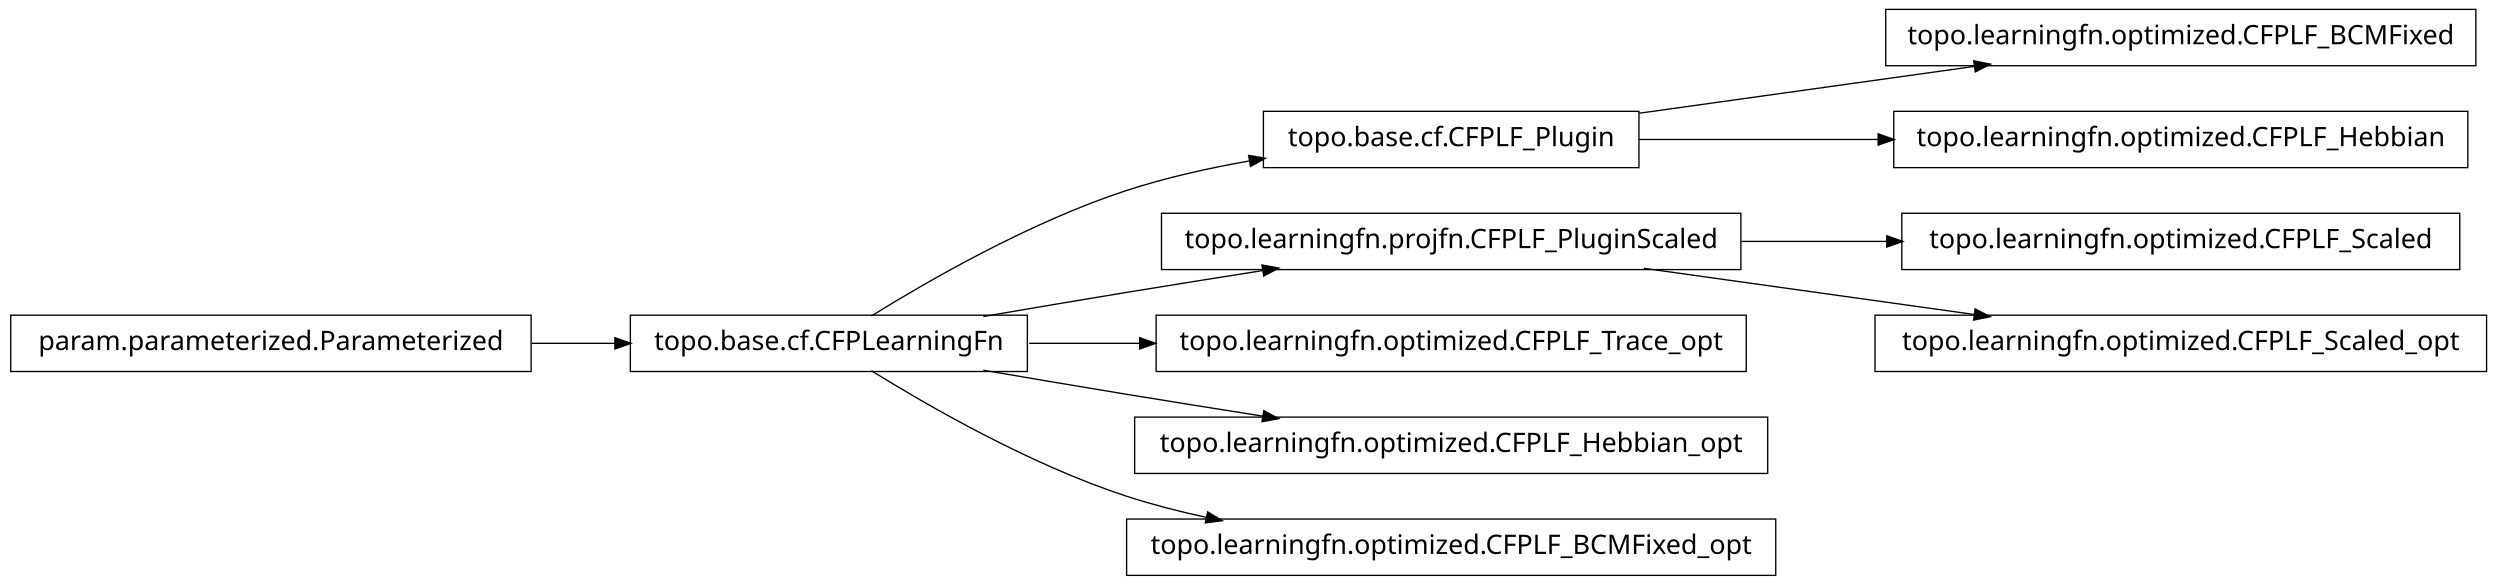
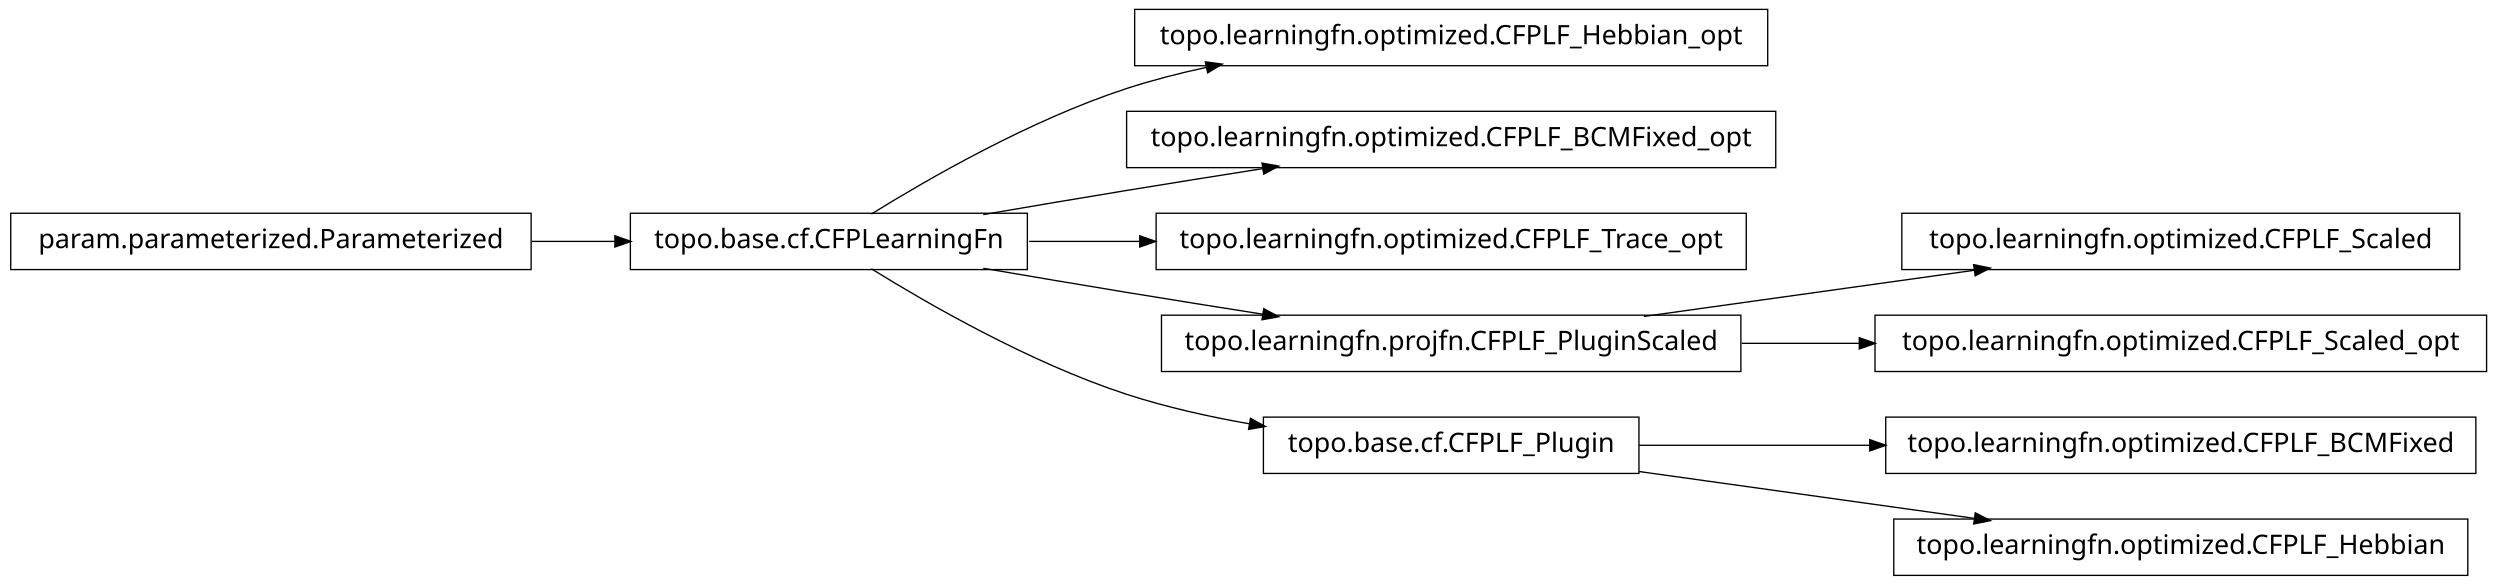
<svg xmlns="http://www.w3.org/2000/svg" width="932pt" height="218pt" viewBox="0.00 0.00 932.00 218.00">
  <g id="graph1" class="graph" transform="scale(1 1) rotate(0) translate(4 214)">
    <polygon fill="white" stroke="white" points="-4,5 -4,-214 929,-214 929,5 -4,5" />
    <g id="node1" class="node">
-       <polygon fill="none" stroke="black" stroke-width="0.5" points="607,-172.5 467,-172.5 467,-151.5 607,-151.5 607,-172.5" />
-       <text text-anchor="middle" x="537" y="-159.5" font-family="Vera" font-size="10.00">topo.base.cf.CFPLF_Plugin</text>
+       <polygon fill="none" stroke="black" stroke-width="0.5" points="379,-134.5 231,-134.5 231,-113.5 379,-113.5 379,-134.5" />
+       <text text-anchor="middle" x="305" y="-121.5" font-family="Vera" font-size="10.00">topo.base.cf.CFPLearningFn</text>
    </g>
-     <g id="node12" class="node">
-       <polygon fill="none" stroke="black" stroke-width="0.5" points="919,-210.5 699,-210.5 699,-189.5 919,-189.5 919,-210.5" />
-       <text text-anchor="middle" x="809" y="-197.5" font-family="Vera" font-size="10.00">topo.learningfn.optimized.CFPLF_BCMFixed</text>
+     <g id="node4" class="node">
+       <polygon fill="none" stroke="black" stroke-width="0.5" points="655,-210.5 419,-210.5 419,-189.5 655,-189.5 655,-210.5" />
+       <text text-anchor="middle" x="537" y="-197.5" font-family="Vera" font-size="10.00">topo.learningfn.optimized.CFPLF_Hebbian_opt</text>
+     </g>
+     <g id="edge4" class="edge">
+       <path fill="none" stroke="black" stroke-width="0.5" d="M320.839,-134.203C341.762,-147.184 380.162,-169.319 416,-181 425.556,-184.115 435.708,-186.727 445.91,-188.916" />
+       <polygon fill="black" stroke="black" points="445.669,-190.653 450.92,-189.957 446.381,-187.226 445.669,-190.653" />
+     </g>
+     <g id="node6" class="node">
+       <polygon fill="none" stroke="black" stroke-width="0.5" points="658,-172.5 416,-172.5 416,-151.5 658,-151.5 658,-172.5" />
+       <text text-anchor="middle" x="537" y="-159.5" font-family="Vera" font-size="10.00">topo.learningfn.optimized.CFPLF_BCMFixed_opt</text>
+     </g>
+     <g id="edge6" class="edge">
+       <path fill="none" stroke="black" stroke-width="0.5" d="M362.586,-134.012C379.762,-136.957 398.636,-140.151 416,-143 432.449,-145.699 450.17,-148.527 466.842,-151.151" />
+       <polygon fill="black" stroke="black" points="466.768,-152.911 471.98,-151.959 467.312,-149.454 466.768,-152.911" />
+     </g>
+     <g id="node8" class="node">
+       <polygon fill="none" stroke="black" stroke-width="0.5" points="647,-134.5 427,-134.5 427,-113.5 647,-113.5 647,-134.5" />
+       <text text-anchor="middle" x="537" y="-121.5" font-family="Vera" font-size="10.00">topo.learningfn.optimized.CFPLF_Trace_opt</text>
+     </g>
+     <g id="edge8" class="edge">
+       <path fill="none" stroke="black" stroke-width="0.5" d="M379.683,-124C392.896,-124 406.932,-124 420.969,-124" />
+       <polygon fill="black" stroke="black" points="421.139,-125.75 426.139,-124 421.139,-122.25 421.139,-125.75" />
+     </g>
+     <g id="node11" class="node">
+       <polygon fill="none" stroke="black" stroke-width="0.5" points="645,-96.5 429,-96.5 429,-75.5 645,-75.5 645,-96.5" />
+       <text text-anchor="middle" x="537" y="-83.5" font-family="Vera" font-size="10.00">topo.learningfn.projfn.CFPLF_PluginScaled</text>
    </g>
    <g id="edge12" class="edge">
-       <path fill="none" stroke="black" stroke-width="0.5" d="M607.047,-171.786C645.31,-177.132 692.763,-183.761 732.055,-189.25" />
-       <polygon fill="black" stroke="black" points="732.102,-191.024 737.296,-189.983 732.586,-187.557 732.102,-191.024" />
+       <path fill="none" stroke="black" stroke-width="0.5" d="M362.586,-113.988C379.762,-111.043 398.636,-107.849 416,-105 432.449,-102.301 450.17,-99.473 466.842,-96.849" />
+       <polygon fill="black" stroke="black" points="467.312,-98.546 471.98,-96.041 466.768,-95.089 467.312,-98.546" />
    </g>
-     <g id="node20" class="node">
-       <polygon fill="none" stroke="black" stroke-width="0.5" points="916,-172.5 702,-172.5 702,-151.5 916,-151.5 916,-172.5" />
-       <text text-anchor="middle" x="809" y="-159.5" font-family="Vera" font-size="10.00">topo.learningfn.optimized.CFPLF_Hebbian</text>
+     <g id="node16" class="node">
+       <polygon fill="none" stroke="black" stroke-width="0.5" points="607,-58.5 467,-58.5 467,-37.5 607,-37.5 607,-58.5" />
+       <text text-anchor="middle" x="537" y="-45.5" font-family="Vera" font-size="10.00">topo.base.cf.CFPLF_Plugin</text>
    </g>
-     <g id="edge20" class="edge">
-       <path fill="none" stroke="black" stroke-width="0.5" d="M607.047,-162C634.202,-162 665.987,-162 696.197,-162" />
-       <polygon fill="black" stroke="black" points="696.424,-163.75 701.424,-162 696.424,-160.25 696.424,-163.75" />
+     <g id="edge16" class="edge">
+       <path fill="none" stroke="black" stroke-width="0.5" d="M320.839,-113.797C341.762,-100.816 380.162,-78.681 416,-67 430.531,-62.264 446.441,-58.689 461.81,-55.998" />
+       <polygon fill="black" stroke="black" points="462.361,-57.679 466.998,-55.118 461.776,-54.228 462.361,-57.679" />
    </g>
    <g id="node2" class="node">
-       <polygon fill="none" stroke="black" stroke-width="0.5" points="379,-96.5 231,-96.5 231,-75.5 379,-75.5 379,-96.5" />
-       <text text-anchor="middle" x="305" y="-83.5" font-family="Vera" font-size="10.00">topo.base.cf.CFPLearningFn</text>
+       <polygon fill="none" stroke="black" stroke-width="0.5" points="194,-134.5 5.68434e-14,-134.5 0,-113.5 194,-113.5 194,-134.5" />
+       <text text-anchor="middle" x="97" y="-121.5" font-family="Vera" font-size="10.00">param.parameterized.Parameterized</text>
    </g>
    <g id="edge2" class="edge">
-       <path fill="none" stroke="black" stroke-width="0.5" d="M320.839,-96.203C341.762,-109.184 380.162,-131.319 416,-143 430.531,-147.736 446.441,-151.311 461.81,-154.002" />
-       <polygon fill="black" stroke="black" points="461.776,-155.772 466.998,-154.882 462.361,-152.321 461.776,-155.772" />
+       <path fill="none" stroke="black" stroke-width="0.5" d="M194.301,-124C204.655,-124 215.098,-124 225.218,-124" />
+       <polygon fill="black" stroke="black" points="225.478,-125.75 230.478,-124 225.477,-122.25 225.478,-125.75" />
    </g>
-     <g id="node4" class="node">
-       <polygon fill="none" stroke="black" stroke-width="0.5" points="645,-134.5 429,-134.5 429,-113.5 645,-113.5 645,-134.5" />
-       <text text-anchor="middle" x="537" y="-121.5" font-family="Vera" font-size="10.00">topo.learningfn.projfn.CFPLF_PluginScaled</text>
-     </g>
-     <g id="edge4" class="edge">
-       <path fill="none" stroke="black" stroke-width="0.5" d="M362.586,-96.012C379.762,-98.957 398.636,-102.151 416,-105 432.449,-107.699 450.17,-110.527 466.842,-113.151" />
-       <polygon fill="black" stroke="black" points="466.768,-114.911 471.98,-113.959 467.312,-111.454 466.768,-114.911" />
-     </g>
-     <g id="node14" class="node">
-       <polygon fill="none" stroke="black" stroke-width="0.5" points="647,-96.5 427,-96.5 427,-75.5 647,-75.5 647,-96.5" />
-       <text text-anchor="middle" x="537" y="-83.5" font-family="Vera" font-size="10.00">topo.learningfn.optimized.CFPLF_Trace_opt</text>
-     </g>
-     <g id="edge14" class="edge">
-       <path fill="none" stroke="black" stroke-width="0.5" d="M379.683,-86C392.896,-86 406.932,-86 420.969,-86" />
-       <polygon fill="black" stroke="black" points="421.139,-87.75 426.139,-86 421.139,-84.25 421.139,-87.75" />
-     </g>
-     <g id="node16" class="node">
-       <polygon fill="none" stroke="black" stroke-width="0.5" points="655,-58.5 419,-58.5 419,-37.5 655,-37.5 655,-58.5" />
-       <text text-anchor="middle" x="537" y="-45.5" font-family="Vera" font-size="10.00">topo.learningfn.optimized.CFPLF_Hebbian_opt</text>
-     </g>
-     <g id="edge16" class="edge">
-       <path fill="none" stroke="black" stroke-width="0.5" d="M362.586,-75.988C379.762,-73.043 398.636,-69.849 416,-67 432.449,-64.301 450.17,-61.473 466.842,-58.849" />
-       <polygon fill="black" stroke="black" points="467.312,-60.546 471.98,-58.041 466.768,-57.089 467.312,-60.546" />
-     </g>
-     <g id="node18" class="node">
-       <polygon fill="none" stroke="black" stroke-width="0.5" points="658,-20.5 416,-20.5 416,0.5 658,0.5 658,-20.5" />
-       <text text-anchor="middle" x="537" y="-7.5" font-family="Vera" font-size="10.00">topo.learningfn.optimized.CFPLF_BCMFixed_opt</text>
-     </g>
-     <g id="edge18" class="edge">
-       <path fill="none" stroke="black" stroke-width="0.5" d="M320.839,-75.797C341.762,-62.816 380.162,-40.681 416,-29 425.556,-25.885 435.708,-23.273 445.91,-21.084" />
-       <polygon fill="black" stroke="black" points="446.381,-22.774 450.92,-20.043 445.669,-19.347 446.381,-22.774" />
-     </g>
-     <g id="node6" class="node">
+     <g id="node10" class="node">
      <polygon fill="none" stroke="black" stroke-width="0.5" points="913,-134.5 705,-134.5 705,-113.5 913,-113.5 913,-134.5" />
      <text text-anchor="middle" x="809" y="-121.5" font-family="Vera" font-size="10.00">topo.learningfn.optimized.CFPLF_Scaled</text>
    </g>
-     <g id="edge6" class="edge">
-       <path fill="none" stroke="black" stroke-width="0.5" d="M645.283,-124C663.158,-124 681.7,-124 699.603,-124" />
-       <polygon fill="black" stroke="black" points="699.634,-125.75 704.634,-124 699.634,-122.25 699.634,-125.75" />
+     <g id="edge10" class="edge">
+       <path fill="none" stroke="black" stroke-width="0.5" d="M608.821,-96.034C646.78,-101.337 693.394,-107.849 732.087,-113.255" />
+       <polygon fill="black" stroke="black" points="732.055,-115.017 737.249,-113.976 732.539,-111.551 732.055,-115.017" />
    </g>
-     <g id="node10" class="node">
+     <g id="node14" class="node">
      <polygon fill="none" stroke="black" stroke-width="0.5" points="923,-96.5 695,-96.5 695,-75.5 923,-75.5 923,-96.5" />
      <text text-anchor="middle" x="809" y="-83.5" font-family="Vera" font-size="10.00">topo.learningfn.optimized.CFPLF_Scaled_opt</text>
    </g>
-     <g id="edge10" class="edge">
-       <path fill="none" stroke="black" stroke-width="0.5" d="M608.821,-113.966C646.78,-108.663 693.394,-102.151 732.087,-96.745" />
-       <polygon fill="black" stroke="black" points="732.539,-98.449 737.249,-96.024 732.055,-94.983 732.539,-98.449" />
+     <g id="edge14" class="edge">
+       <path fill="none" stroke="black" stroke-width="0.5" d="M645.283,-86C659.665,-86 674.479,-86 689.044,-86" />
+       <polygon fill="black" stroke="black" points="689.397,-87.75 694.397,-86 689.397,-84.25 689.397,-87.75" />
    </g>
-     <g id="node8" class="node">
-       <polygon fill="none" stroke="black" stroke-width="0.5" points="194,-96.5 5.68434e-14,-96.5 0,-75.5 194,-75.5 194,-96.5" />
-       <text text-anchor="middle" x="97" y="-83.5" font-family="Vera" font-size="10.00">param.parameterized.Parameterized</text>
+     <g id="node18" class="node">
+       <polygon fill="none" stroke="black" stroke-width="0.5" points="919,-58.5 699,-58.5 699,-37.5 919,-37.5 919,-58.5" />
+       <text text-anchor="middle" x="809" y="-45.5" font-family="Vera" font-size="10.00">topo.learningfn.optimized.CFPLF_BCMFixed</text>
    </g>
-     <g id="edge8" class="edge">
-       <path fill="none" stroke="black" stroke-width="0.5" d="M194.301,-86C204.655,-86 215.098,-86 225.218,-86" />
-       <polygon fill="black" stroke="black" points="225.478,-87.75 230.478,-86 225.477,-84.25 225.478,-87.75" />
+     <g id="edge18" class="edge">
+       <path fill="none" stroke="black" stroke-width="0.5" d="M607.047,-48C633.31,-48 663.902,-48 693.213,-48" />
+       <polygon fill="black" stroke="black" points="693.286,-49.75 698.286,-48 693.286,-46.25 693.286,-49.75" />
+     </g>
+     <g id="node20" class="node">
+       <polygon fill="none" stroke="black" stroke-width="0.5" points="916,-20.5 702,-20.5 702,0.5 916,0.5 916,-20.5" />
+       <text text-anchor="middle" x="809" y="-7.5" font-family="Vera" font-size="10.00">topo.learningfn.optimized.CFPLF_Hebbian</text>
+     </g>
+     <g id="edge20" class="edge">
+       <path fill="none" stroke="black" stroke-width="0.5" d="M607.047,-38.214C645.31,-32.868 692.763,-26.239 732.055,-20.75" />
+       <polygon fill="black" stroke="black" points="732.586,-22.442 737.296,-20.017 732.102,-18.976 732.586,-22.442" />
    </g>
  </g>
</svg>
